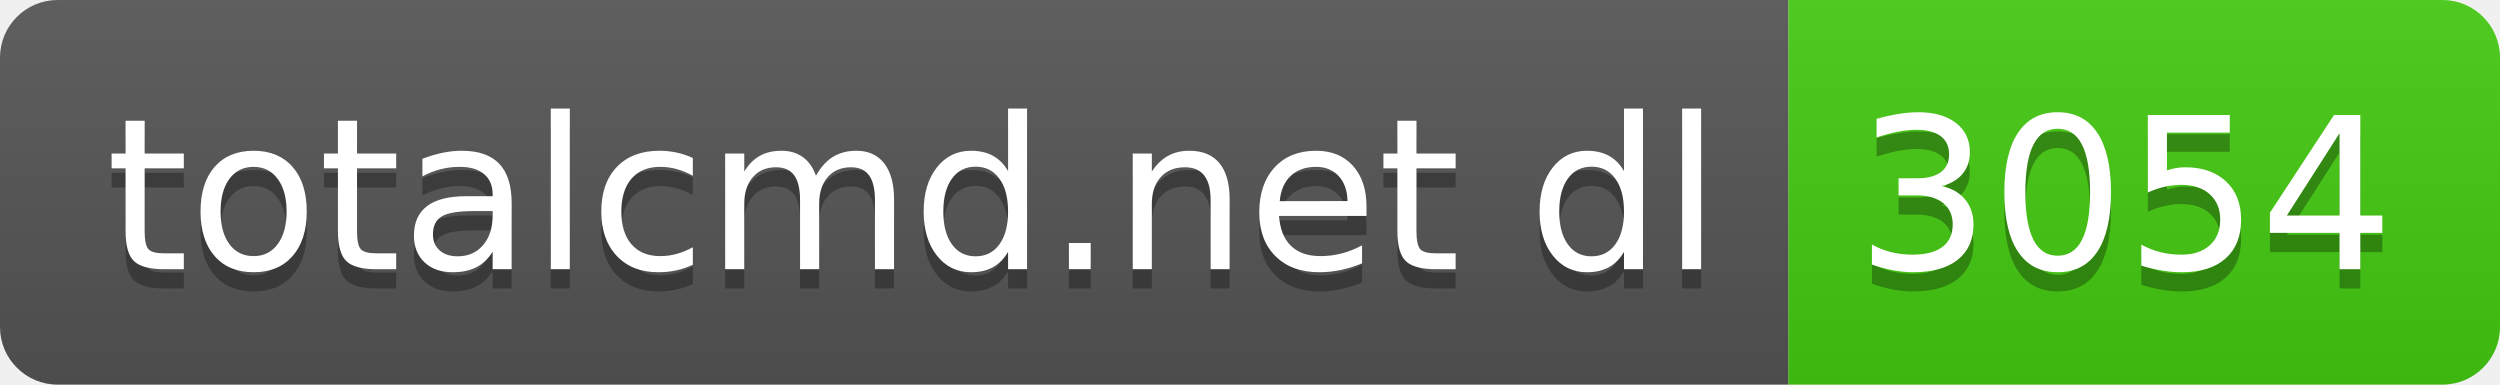
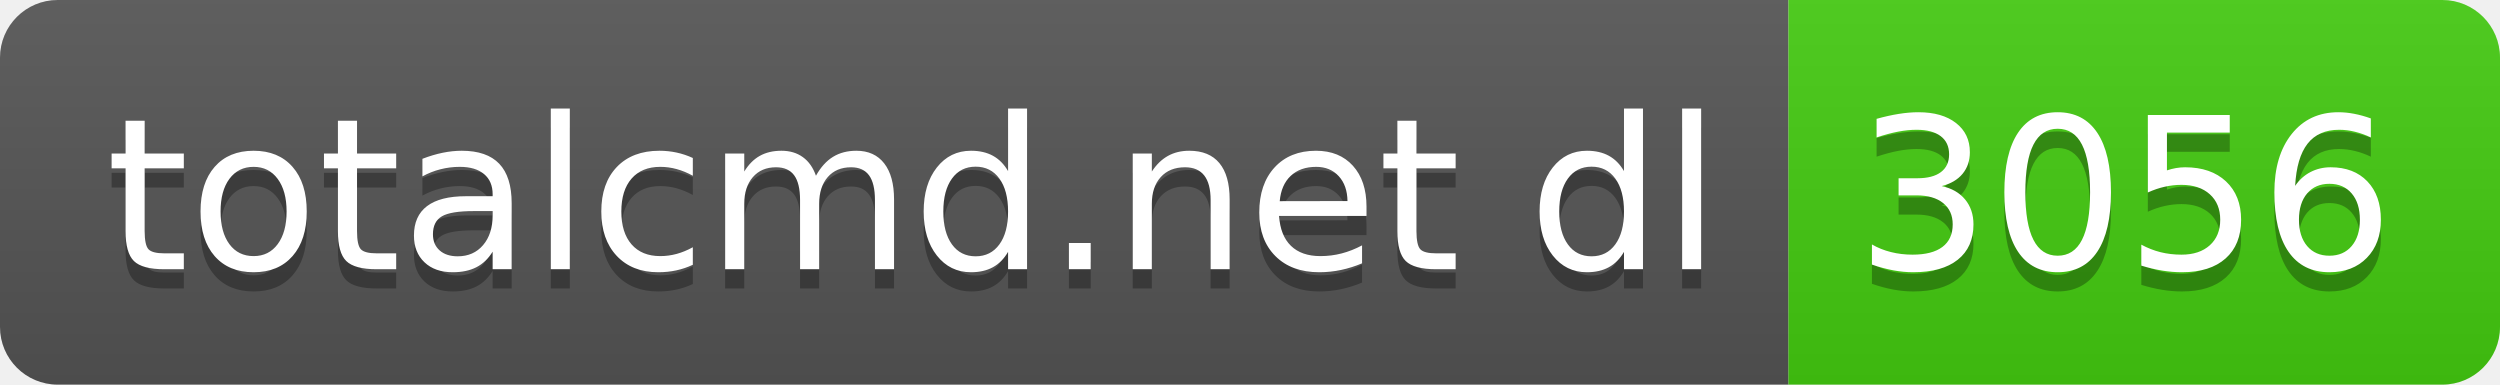
- <svg xmlns="http://www.w3.org/2000/svg" width="130" height="20" role="img" aria-label="totalcmd.net dl: 3054">
+ <svg xmlns="http://www.w3.org/2000/svg" width="130" height="20" role="img" aria-label="totalcmd.net dl: 3056">
  <linearGradient id="s" x2="0" y2="100%">
    <stop offset="0" stop-color="#bbb" stop-opacity=".1" />
    <stop offset="1" stop-opacity=".1" />
  </linearGradient>
  <clipPath id="r">
    <rect width="130" height="20" rx="3" fill="#fff" />
  </clipPath>
  <g clip-path="url(#r)">
    <rect width="93" height="20" fill="#555" />
    <rect x="93" width="37" height="20" fill="#4c1" />
    <rect width="130" height="20" fill="url(#s)" />
  </g>
  <g fill="#fff" text-anchor="middle" font-family="Verdana,Geneva,DejaVu Sans,sans-serif" text-rendering="geometricPrecision" font-size="110">
    <text aria-hidden="true" x="475" y="150" fill="#010101" fill-opacity=".3" transform="scale(.1)" textLength="830">totalcmd.net dl</text>
    <text x="475" y="140" transform="scale(.1)" fill="#fff" textLength="830">totalcmd.net dl</text>
-     <text aria-hidden="true" x="1105" y="150" fill="#010101" fill-opacity=".3" transform="scale(.1)" textLength="270">3054</text>
-     <text x="1105" y="140" transform="scale(.1)" fill="#fff" textLength="270">3054</text>
+     <text aria-hidden="true" x="1105" y="150" fill="#010101" fill-opacity=".3" transform="scale(.1)" textLength="270">3056</text>
+     <text x="1105" y="140" transform="scale(.1)" fill="#fff" textLength="270">3056</text>
  </g>
</svg>
